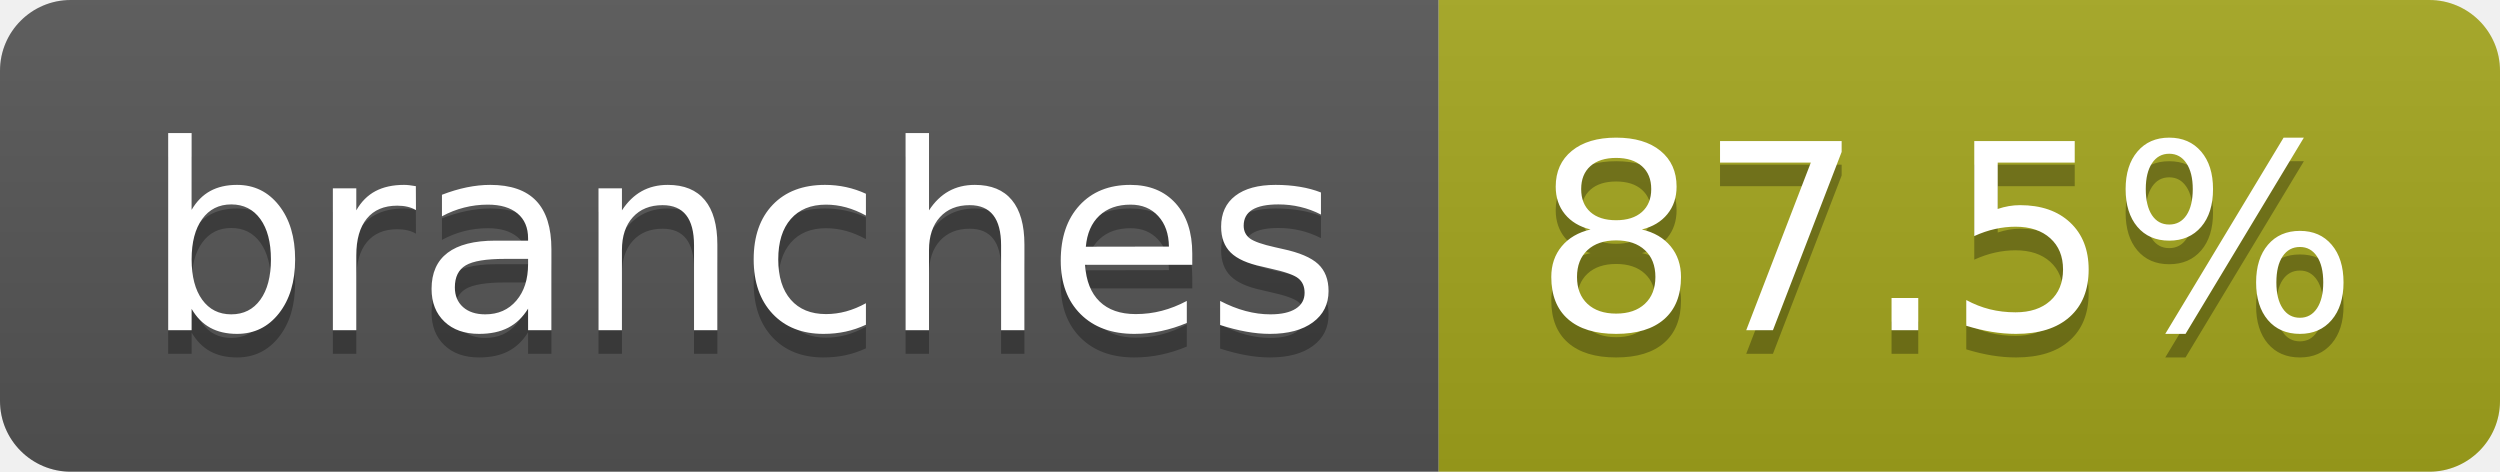
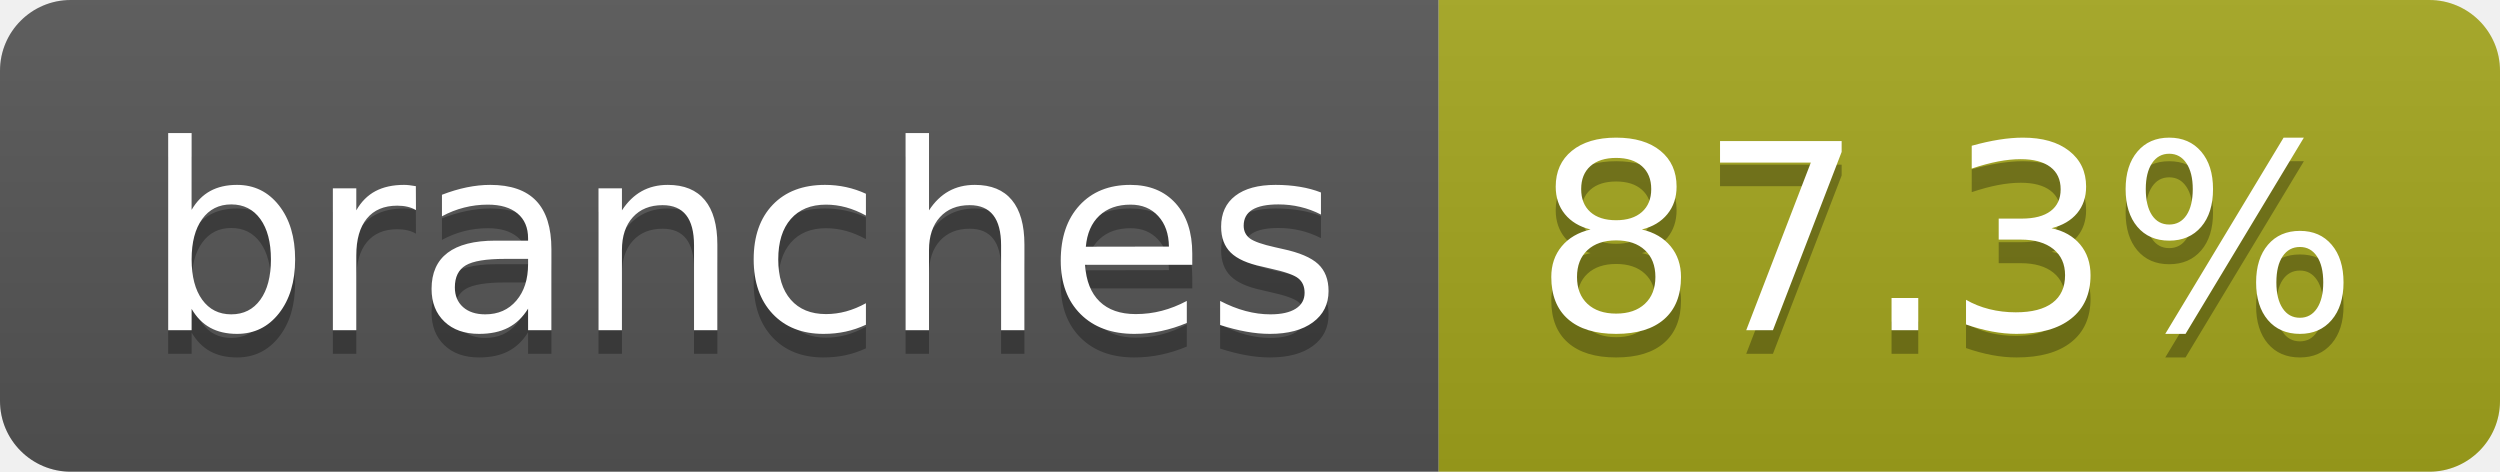
- <svg xmlns="http://www.w3.org/2000/svg" width="106" height="20" role="img" aria-label="branches: 87.5%">
+ <svg xmlns="http://www.w3.org/2000/svg" width="106" height="20" role="img" aria-label="branches: 87.3%">
  <linearGradient id="s" x2="0" y2="100%">
    <stop offset="0" stop-color="#bbb" stop-opacity=".1" />
    <stop offset="1" stop-opacity=".1" />
  </linearGradient>
  <clipPath id="r">
    <rect width="106" height="20" rx="3" fill="#fff" />
  </clipPath>
  <g clip-path="url(#r)">
    <rect width="61" height="20" fill="#555" />
    <rect x="61" width="45" height="20" fill="#a4a61d" />
    <rect width="106" height="20" fill="url(#s)" />
  </g>
  <g fill="#fff" text-anchor="middle" font-family="Verdana,Geneva,DejaVu Sans,sans-serif" text-rendering="geometricPrecision" font-size="110">
    <text aria-hidden="true" x="315" y="150" fill="#010101" fill-opacity=".3" transform="scale(.1)" textLength="507">branches</text>
    <text x="315" y="140" transform="scale(.1)" fill="#fff" textLength="507">branches</text>
-     <text aria-hidden="true" x="825" y="150" fill="#010101" fill-opacity=".3" transform="scale(.1)" textLength="350">87.5%</text>
-     <text x="825" y="140" transform="scale(.1)" fill="#fff" textLength="350">87.5%</text>
+     <text aria-hidden="true" x="825" y="150" fill="#010101" fill-opacity=".3" transform="scale(.1)" textLength="350">87.3%</text>
+     <text x="825" y="140" transform="scale(.1)" fill="#fff" textLength="350">87.3%</text>
  </g>
</svg>
